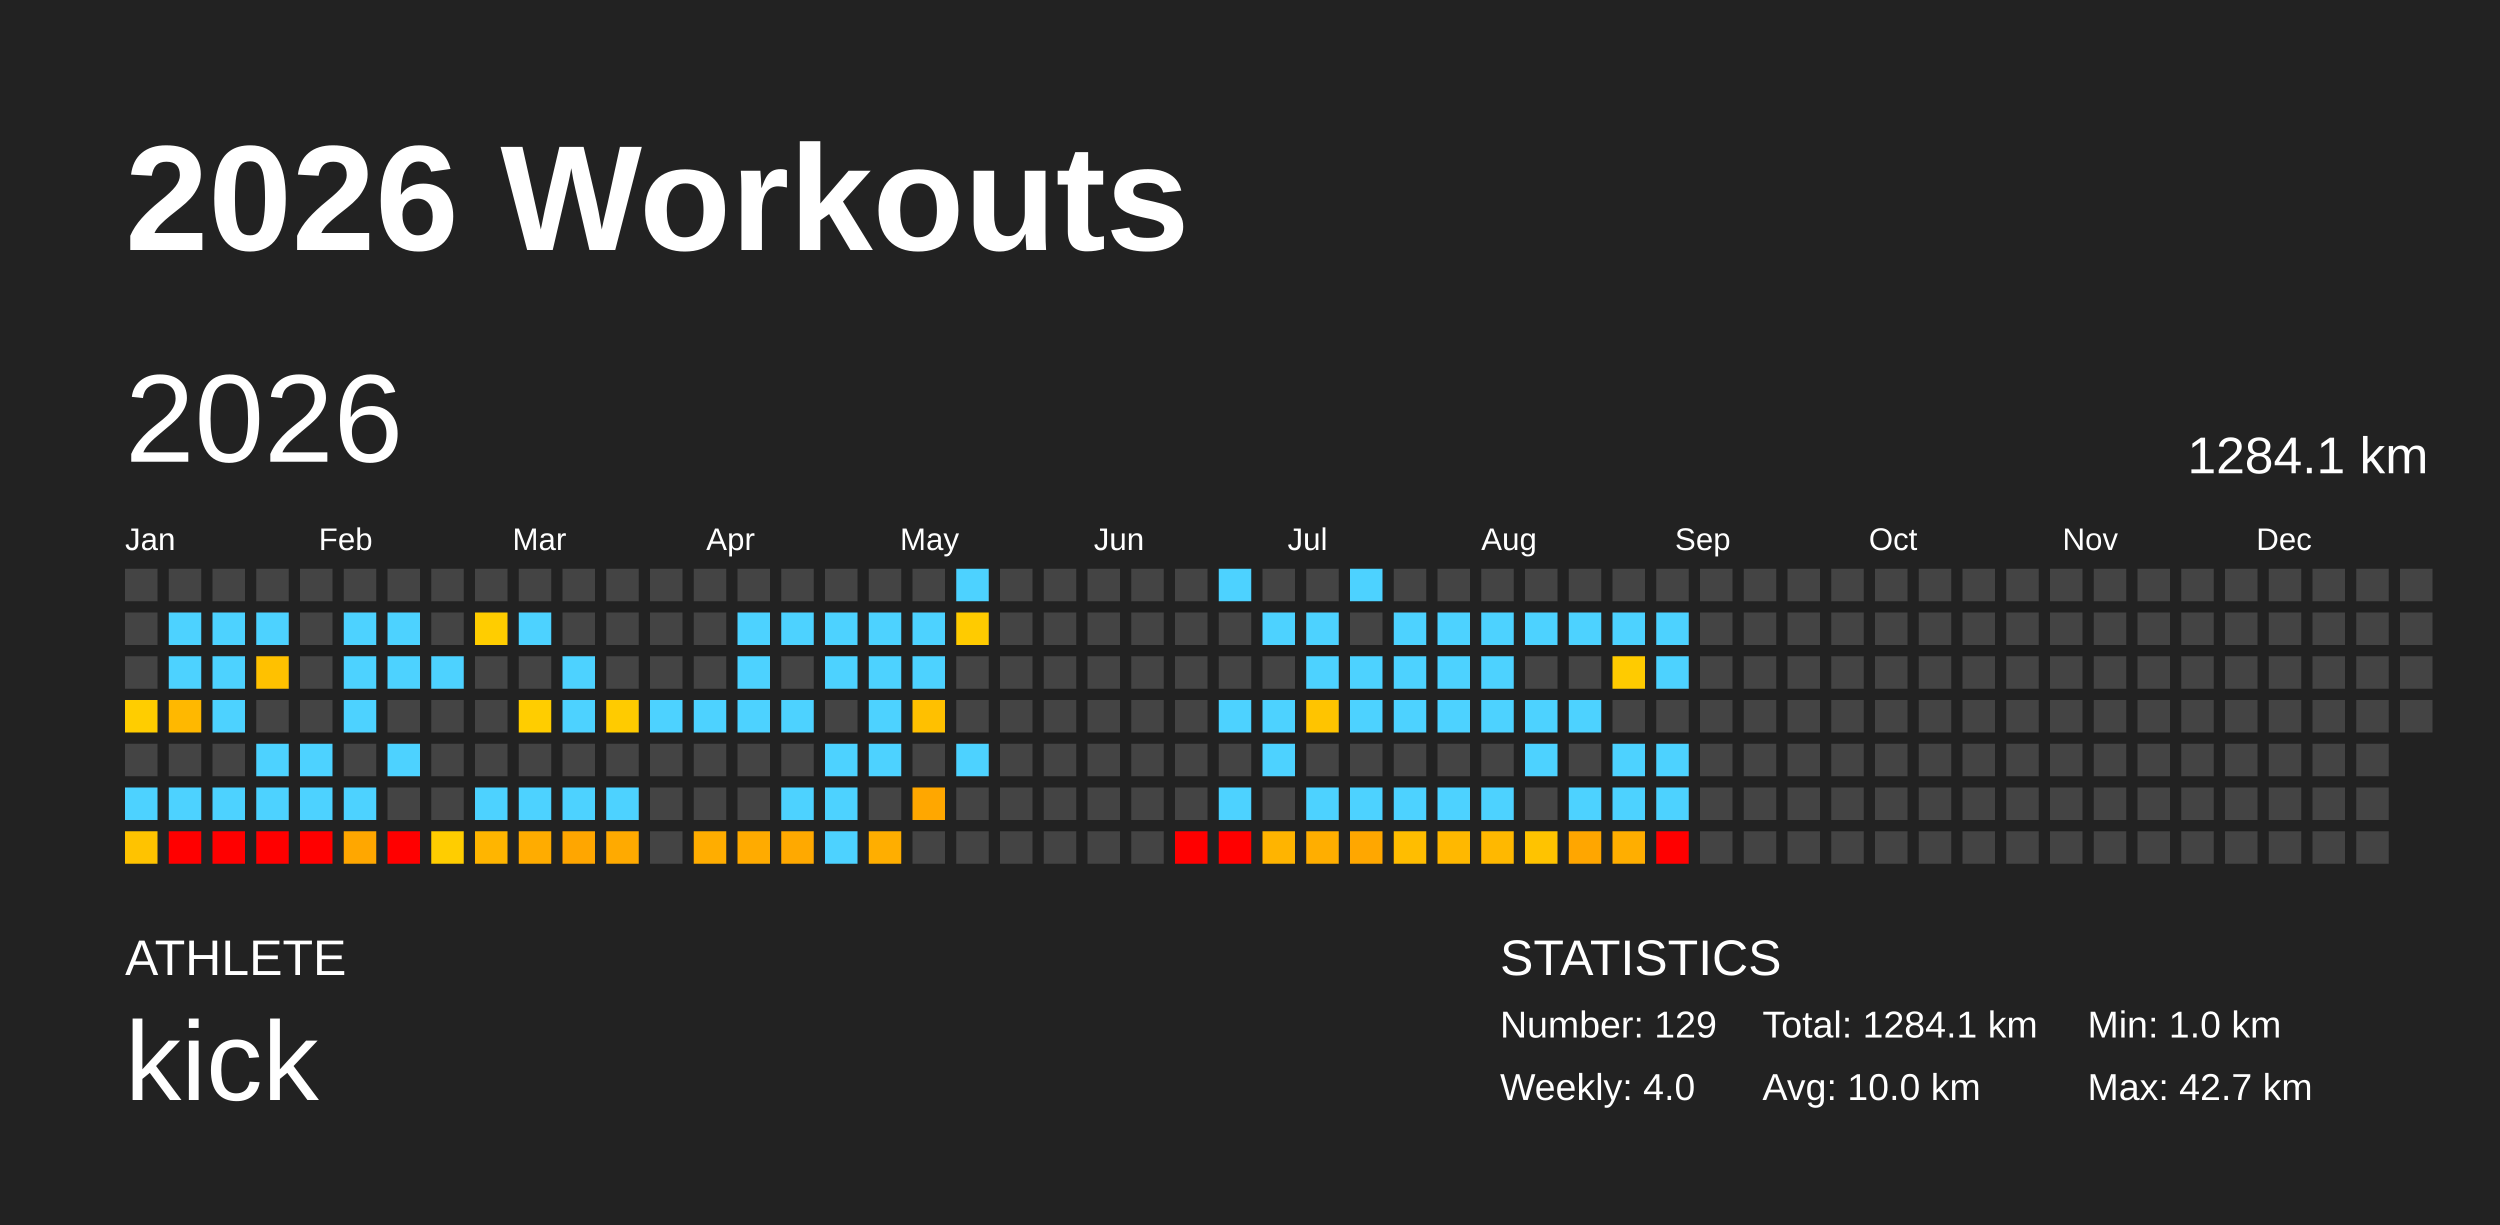
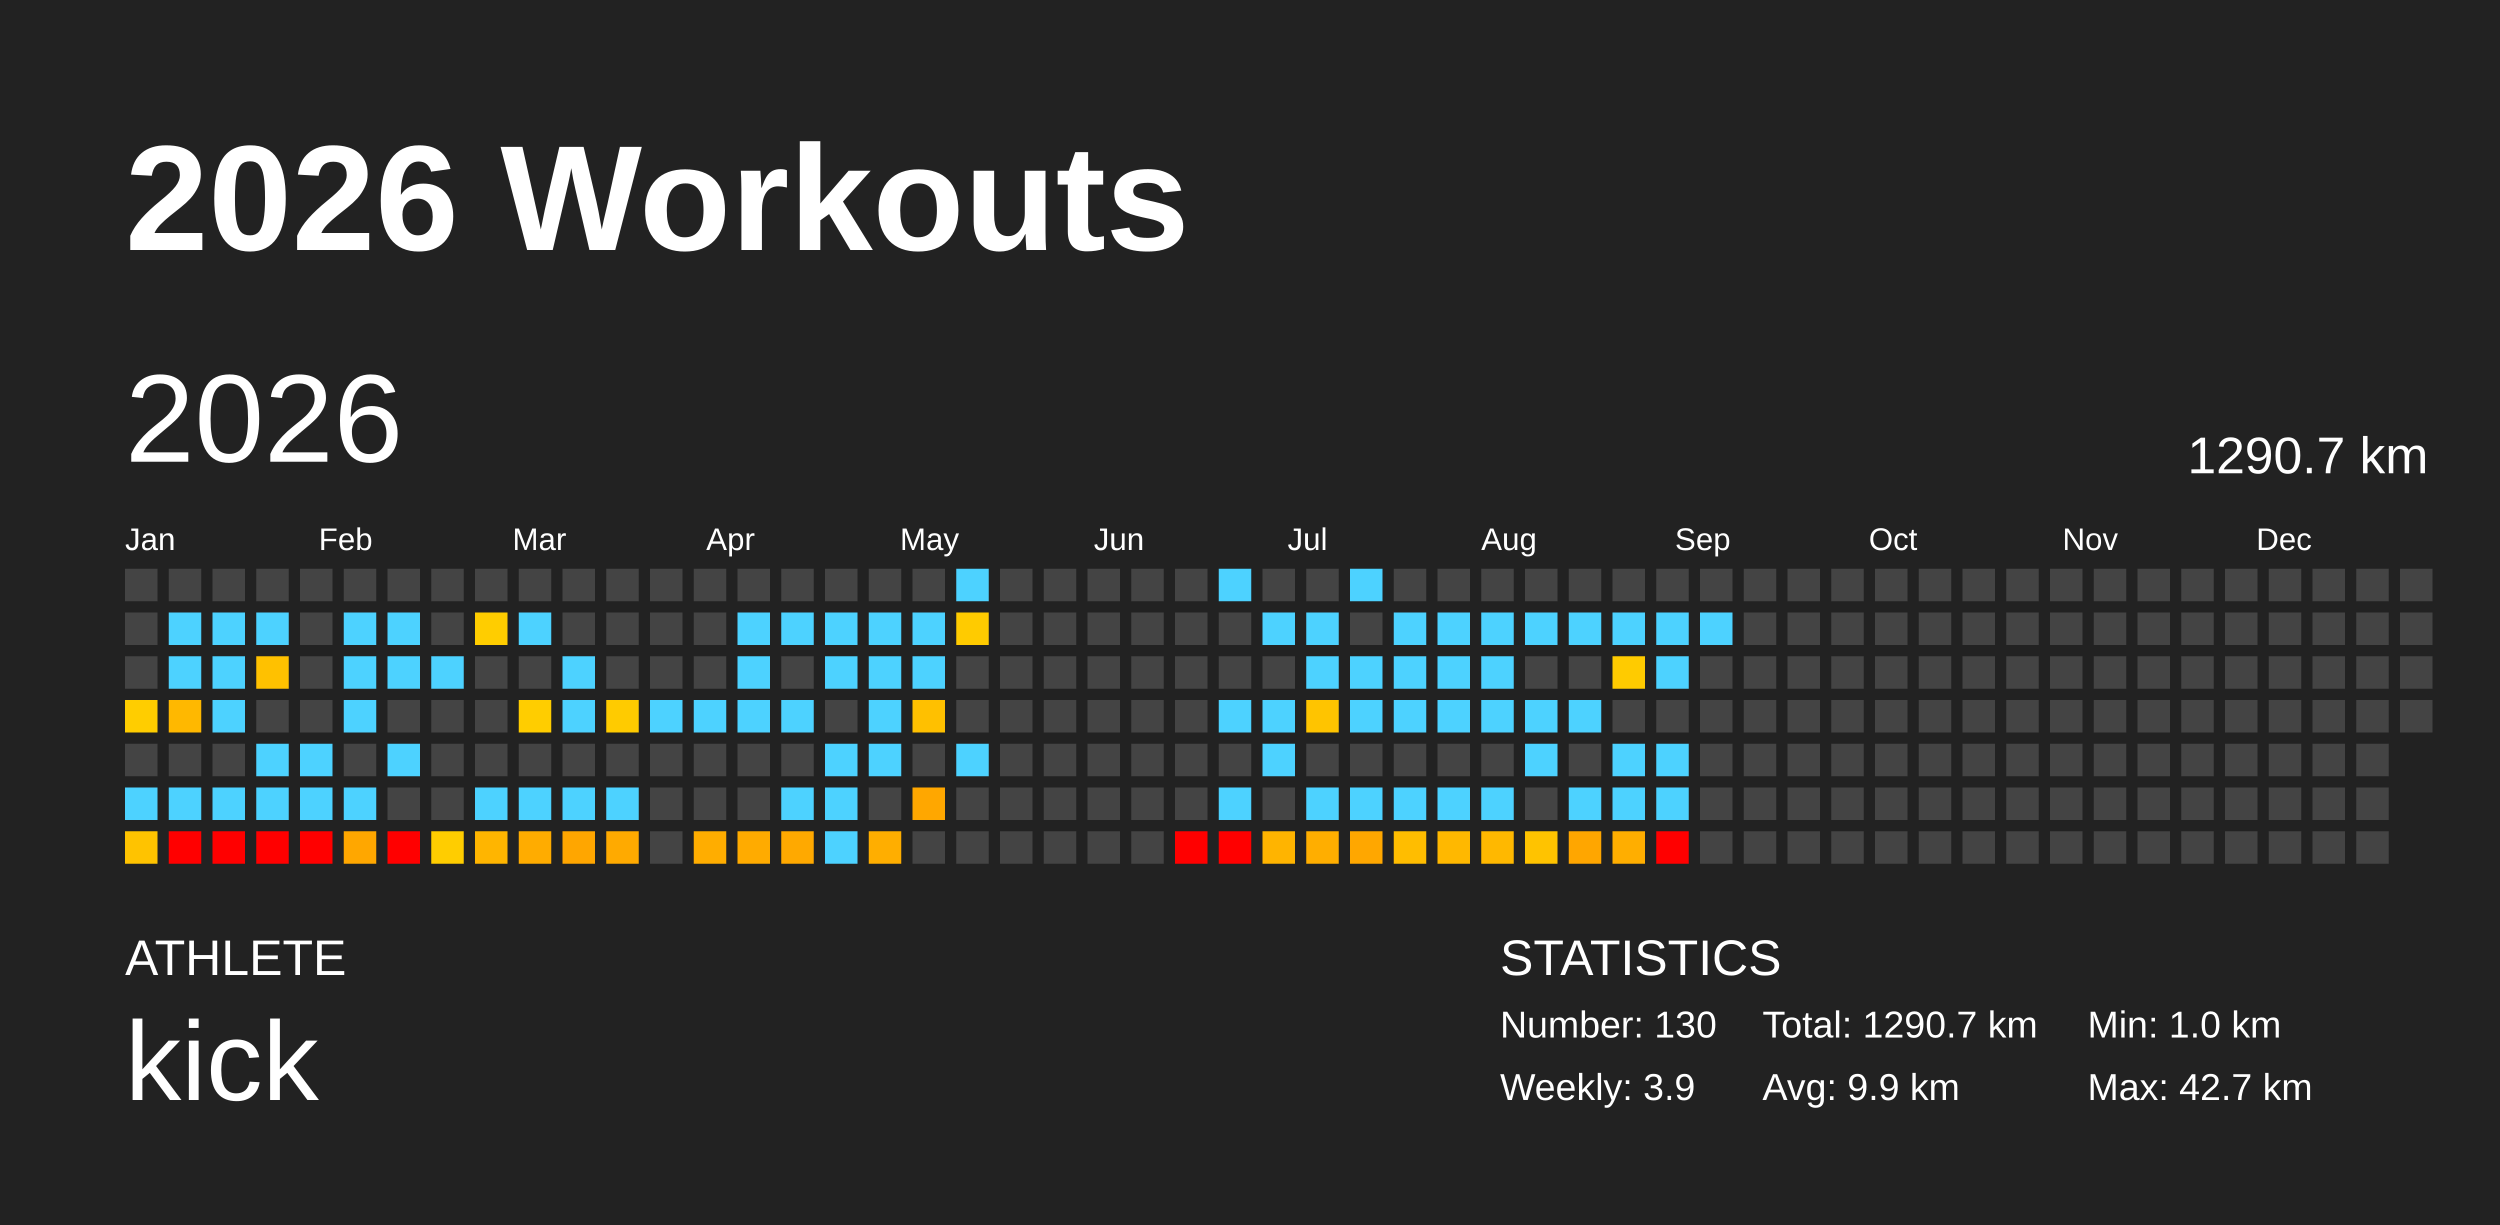
<svg xmlns="http://www.w3.org/2000/svg" baseProfile="full" height="98mm" version="1.1" viewBox="0,0,200,98" width="200mm">
  <defs />
  <rect fill="#222222" height="98" width="200" x="0" y="0" />
  <text fill="#FFFFFF" style="font-size:12px; font-family:Arial; font-weight:bold;" x="10" y="20">2026 Workouts</text>
  <text fill="#FFFFFF" style="font-size:4px; font-family:Arial" x="10" y="78">ATHLETE</text>
  <text fill="#FFFFFF" style="font-size:9px; font-family:Arial" x="10" y="88">kick</text>
  <text fill="#FFFFFF" style="font-size:4px; font-family:Arial" x="120" y="78">STATISTICS</text>
-   <text fill="#FFFFFF" style="font-size:3px; font-family:Arial" x="120" y="83">Number: 129</text>
-   <text fill="#FFFFFF" style="font-size:3px; font-family:Arial" x="120" y="88">Weekly: 4.0</text>
-   <text fill="#FFFFFF" style="font-size:3px; font-family:Arial" x="141" y="83">Total: 1284.1 km</text>
-   <text fill="#FFFFFF" style="font-size:3px; font-family:Arial" x="141" y="88">Avg: 10.0 km</text>
+   <text fill="#FFFFFF" style="font-size:3px; font-family:Arial" x="120" y="83">Number: 130</text>
+   <text fill="#FFFFFF" style="font-size:3px; font-family:Arial" x="120" y="88">Weekly: 3.9</text>
+   <text fill="#FFFFFF" style="font-size:3px; font-family:Arial" x="141" y="83">Total: 1290.7 km</text>
+   <text fill="#FFFFFF" style="font-size:3px; font-family:Arial" x="141" y="88">Avg: 9.9 km</text>
  <text fill="#FFFFFF" style="font-size:3px; font-family:Arial" x="167" y="83">Min: 1.0 km</text>
  <text fill="#FFFFFF" style="font-size:3px; font-family:Arial" x="167" y="88">Max: 42.7 km</text>
  <text dominant-baseline="hanging" fill="#FFFFFF" style="font-size:10.0px; font-family:Arial;" x="10" y="30">2026</text>
-   <text dominant-baseline="hanging" fill="#FFFFFF" style="font-size:4.125px; font-family:Arial;" x="175" y="35">1284.1 km</text>
+   <text dominant-baseline="hanging" fill="#FFFFFF" style="font-size:4.125px; font-family:Arial;" x="175" y="35">1290.7 km</text>
  <text fill="#FFFFFF" style="font-size:2.5px; font-family:Arial" x="10.0" y="44">Jan</text>
  <text fill="#FFFFFF" style="font-size:2.5px; font-family:Arial" x="25.5" y="44">Feb</text>
  <text fill="#FFFFFF" style="font-size:2.5px; font-family:Arial" x="41.0" y="44">Mar</text>
  <text fill="#FFFFFF" style="font-size:2.5px; font-family:Arial" x="56.5" y="44">Apr</text>
  <text fill="#FFFFFF" style="font-size:2.5px; font-family:Arial" x="72.0" y="44">May</text>
  <text fill="#FFFFFF" style="font-size:2.5px; font-family:Arial" x="87.5" y="44">Jun</text>
  <text fill="#FFFFFF" style="font-size:2.5px; font-family:Arial" x="103.0" y="44">Jul</text>
  <text fill="#FFFFFF" style="font-size:2.5px; font-family:Arial" x="118.5" y="44">Aug</text>
  <text fill="#FFFFFF" style="font-size:2.5px; font-family:Arial" x="134.0" y="44">Sep</text>
  <text fill="#FFFFFF" style="font-size:2.5px; font-family:Arial" x="149.5" y="44">Oct</text>
  <text fill="#FFFFFF" style="font-size:2.5px; font-family:Arial" x="165.0" y="44">Nov</text>
  <text fill="#FFFFFF" style="font-size:2.5px; font-family:Arial" x="180.5" y="44">Dec</text>
  <rect fill="#444444" height="2.6" width="2.6" x="10.0" y="45.5" />
  <rect fill="#444444" height="2.6" width="2.6" x="10.0" y="49.0" />
  <rect fill="#444444" height="2.6" width="2.6" x="10.0" y="52.5" />
  <rect fill="#ffcd00" height="2.6" width="2.6" x="10.0" y="56.0" />
  <rect fill="#444444" height="2.6" width="2.6" x="10.0" y="59.5" />
  <rect fill="#4dd2ff" height="2.6" width="2.6" x="10.0" y="63.0" />
  <rect fill="#ffc300" height="2.6" width="2.6" x="10.0" y="66.5" />
  <rect fill="#444444" height="2.6" width="2.6" x="13.5" y="45.5" />
  <rect fill="#4dd2ff" height="2.6" width="2.6" x="13.5" y="49.0" />
  <rect fill="#4dd2ff" height="2.6" width="2.6" x="13.5" y="52.5" />
  <rect fill="#ffb800" height="2.6" width="2.6" x="13.5" y="56.0" />
  <rect fill="#444444" height="2.6" width="2.6" x="13.5" y="59.5" />
  <rect fill="#4dd2ff" height="2.6" width="2.6" x="13.5" y="63.0" />
  <rect fill="red" height="2.6" width="2.6" x="13.5" y="66.5" />
  <rect fill="#444444" height="2.6" width="2.6" x="17.0" y="45.5" />
  <rect fill="#4dd2ff" height="2.6" width="2.6" x="17.0" y="49.0" />
  <rect fill="#4dd2ff" height="2.6" width="2.6" x="17.0" y="52.5" />
  <rect fill="#4dd2ff" height="2.6" width="2.6" x="17.0" y="56.0" />
  <rect fill="#444444" height="2.6" width="2.6" x="17.0" y="59.5" />
  <rect fill="#4dd2ff" height="2.6" width="2.6" x="17.0" y="63.0" />
  <rect fill="red" height="2.6" width="2.6" x="17.0" y="66.5" />
  <rect fill="#444444" height="2.6" width="2.6" x="20.5" y="45.5" />
  <rect fill="#4dd2ff" height="2.6" width="2.6" x="20.5" y="49.0" />
  <rect fill="#ffc100" height="2.6" width="2.6" x="20.5" y="52.5" />
  <rect fill="#444444" height="2.6" width="2.6" x="20.5" y="56.0" />
  <rect fill="#4dd2ff" height="2.6" width="2.6" x="20.5" y="59.5" />
  <rect fill="#4dd2ff" height="2.6" width="2.6" x="20.5" y="63.0" />
  <rect fill="red" height="2.6" width="2.6" x="20.5" y="66.5" />
  <rect fill="#444444" height="2.6" width="2.6" x="24.0" y="45.5" />
  <rect fill="#444444" height="2.6" width="2.6" x="24.0" y="49.0" />
  <rect fill="#444444" height="2.6" width="2.6" x="24.0" y="52.5" />
  <rect fill="#444444" height="2.6" width="2.6" x="24.0" y="56.0" />
  <rect fill="#4dd2ff" height="2.6" width="2.6" x="24.0" y="59.5" />
  <rect fill="#4dd2ff" height="2.6" width="2.6" x="24.0" y="63.0" />
  <rect fill="red" height="2.6" width="2.6" x="24.0" y="66.5" />
  <rect fill="#444444" height="2.6" width="2.6" x="27.5" y="45.5" />
  <rect fill="#4dd2ff" height="2.6" width="2.6" x="27.5" y="49.0" />
  <rect fill="#4dd2ff" height="2.6" width="2.6" x="27.5" y="52.5" />
  <rect fill="#4dd2ff" height="2.6" width="2.6" x="27.5" y="56.0" />
  <rect fill="#444444" height="2.6" width="2.6" x="27.5" y="59.5" />
  <rect fill="#4dd2ff" height="2.6" width="2.6" x="27.5" y="63.0" />
  <rect fill="#ffa700" height="2.6" width="2.6" x="27.5" y="66.5" />
  <rect fill="#444444" height="2.6" width="2.6" x="31.0" y="45.5" />
  <rect fill="#4dd2ff" height="2.6" width="2.6" x="31.0" y="49.0" />
  <rect fill="#4dd2ff" height="2.6" width="2.6" x="31.0" y="52.5" />
  <rect fill="#444444" height="2.6" width="2.6" x="31.0" y="56.0" />
  <rect fill="#4dd2ff" height="2.6" width="2.6" x="31.0" y="59.5" />
  <rect fill="#444444" height="2.6" width="2.6" x="31.0" y="63.0" />
  <rect fill="red" height="2.6" width="2.6" x="31.0" y="66.5" />
  <rect fill="#444444" height="2.6" width="2.6" x="34.5" y="45.5" />
  <rect fill="#444444" height="2.6" width="2.6" x="34.5" y="49.0" />
  <rect fill="#4dd2ff" height="2.6" width="2.6" x="34.5" y="52.5" />
  <rect fill="#444444" height="2.6" width="2.6" x="34.5" y="56.0" />
  <rect fill="#444444" height="2.6" width="2.6" x="34.5" y="59.5" />
  <rect fill="#444444" height="2.6" width="2.6" x="34.5" y="63.0" />
  <rect fill="#ffcd00" height="2.6" width="2.6" x="34.5" y="66.5" />
  <rect fill="#444444" height="2.6" width="2.6" x="38.0" y="45.5" />
  <rect fill="#ffcd00" height="2.6" width="2.6" x="38.0" y="49.0" />
  <rect fill="#444444" height="2.6" width="2.6" x="38.0" y="52.5" />
  <rect fill="#444444" height="2.6" width="2.6" x="38.0" y="56.0" />
  <rect fill="#444444" height="2.6" width="2.6" x="38.0" y="59.5" />
  <rect fill="#4dd2ff" height="2.6" width="2.6" x="38.0" y="63.0" />
  <rect fill="#ffb500" height="2.6" width="2.6" x="38.0" y="66.5" />
  <rect fill="#444444" height="2.6" width="2.6" x="41.5" y="45.5" />
  <rect fill="#4dd2ff" height="2.6" width="2.6" x="41.5" y="49.0" />
  <rect fill="#444444" height="2.6" width="2.6" x="41.5" y="52.5" />
  <rect fill="#ffcd00" height="2.6" width="2.6" x="41.5" y="56.0" />
  <rect fill="#444444" height="2.6" width="2.6" x="41.5" y="59.5" />
  <rect fill="#4dd2ff" height="2.6" width="2.6" x="41.5" y="63.0" />
  <rect fill="#ffac00" height="2.6" width="2.6" x="41.5" y="66.5" />
  <rect fill="#444444" height="2.6" width="2.6" x="45.0" y="45.5" />
  <rect fill="#444444" height="2.6" width="2.6" x="45.0" y="49.0" />
  <rect fill="#4dd2ff" height="2.6" width="2.6" x="45.0" y="52.5" />
  <rect fill="#4dd2ff" height="2.6" width="2.6" x="45.0" y="56.0" />
  <rect fill="#444444" height="2.6" width="2.6" x="45.0" y="59.5" />
  <rect fill="#4dd2ff" height="2.6" width="2.6" x="45.0" y="63.0" />
  <rect fill="#ffa600" height="2.6" width="2.6" x="45.0" y="66.5" />
  <rect fill="#444444" height="2.6" width="2.6" x="48.5" y="45.5" />
  <rect fill="#444444" height="2.6" width="2.6" x="48.5" y="49.0" />
  <rect fill="#444444" height="2.6" width="2.6" x="48.5" y="52.5" />
  <rect fill="#ffcb00" height="2.6" width="2.6" x="48.5" y="56.0" />
  <rect fill="#444444" height="2.6" width="2.6" x="48.5" y="59.5" />
  <rect fill="#4dd2ff" height="2.6" width="2.6" x="48.5" y="63.0" />
  <rect fill="#ffaa00" height="2.6" width="2.6" x="48.5" y="66.5" />
  <rect fill="#444444" height="2.6" width="2.6" x="52.0" y="45.5" />
  <rect fill="#444444" height="2.6" width="2.6" x="52.0" y="49.0" />
  <rect fill="#444444" height="2.6" width="2.6" x="52.0" y="52.5" />
  <rect fill="#4dd2ff" height="2.6" width="2.6" x="52.0" y="56.0" />
  <rect fill="#444444" height="2.6" width="2.6" x="52.0" y="59.5" />
  <rect fill="#444444" height="2.6" width="2.6" x="52.0" y="63.0" />
  <rect fill="#444444" height="2.6" width="2.6" x="52.0" y="66.5" />
  <rect fill="#444444" height="2.6" width="2.6" x="55.5" y="45.5" />
  <rect fill="#444444" height="2.6" width="2.6" x="55.5" y="49.0" />
  <rect fill="#444444" height="2.6" width="2.6" x="55.5" y="52.5" />
  <rect fill="#4dd2ff" height="2.6" width="2.6" x="55.5" y="56.0" />
  <rect fill="#444444" height="2.6" width="2.6" x="55.5" y="59.5" />
  <rect fill="#444444" height="2.6" width="2.6" x="55.5" y="63.0" />
  <rect fill="#ffad00" height="2.6" width="2.6" x="55.5" y="66.5" />
  <rect fill="#444444" height="2.6" width="2.6" x="59.0" y="45.5" />
  <rect fill="#4dd2ff" height="2.6" width="2.6" x="59.0" y="49.0" />
  <rect fill="#4dd2ff" height="2.6" width="2.6" x="59.0" y="52.5" />
  <rect fill="#4dd2ff" height="2.6" width="2.6" x="59.0" y="56.0" />
  <rect fill="#444444" height="2.6" width="2.6" x="59.0" y="59.5" />
  <rect fill="#444444" height="2.6" width="2.6" x="59.0" y="63.0" />
  <rect fill="#ffab00" height="2.6" width="2.6" x="59.0" y="66.5" />
  <rect fill="#444444" height="2.6" width="2.6" x="62.5" y="45.5" />
  <rect fill="#4dd2ff" height="2.6" width="2.6" x="62.5" y="49.0" />
  <rect fill="#444444" height="2.6" width="2.6" x="62.5" y="52.5" />
  <rect fill="#4dd2ff" height="2.6" width="2.6" x="62.5" y="56.0" />
  <rect fill="#444444" height="2.6" width="2.6" x="62.5" y="59.5" />
  <rect fill="#4dd2ff" height="2.6" width="2.6" x="62.5" y="63.0" />
  <rect fill="#ffa900" height="2.6" width="2.6" x="62.5" y="66.5" />
  <rect fill="#444444" height="2.6" width="2.6" x="66.0" y="45.5" />
  <rect fill="#4dd2ff" height="2.6" width="2.6" x="66.0" y="49.0" />
  <rect fill="#4dd2ff" height="2.6" width="2.6" x="66.0" y="52.5" />
  <rect fill="#444444" height="2.6" width="2.6" x="66.0" y="56.0" />
  <rect fill="#4dd2ff" height="2.6" width="2.6" x="66.0" y="59.5" />
  <rect fill="#4dd2ff" height="2.6" width="2.6" x="66.0" y="63.0" />
  <rect fill="#4dd2ff" height="2.6" width="2.6" x="66.0" y="66.5" />
  <rect fill="#444444" height="2.6" width="2.6" x="69.5" y="45.5" />
  <rect fill="#4dd2ff" height="2.6" width="2.6" x="69.5" y="49.0" />
  <rect fill="#4dd2ff" height="2.6" width="2.6" x="69.5" y="52.5" />
  <rect fill="#4dd2ff" height="2.6" width="2.6" x="69.5" y="56.0" />
  <rect fill="#4dd2ff" height="2.6" width="2.6" x="69.5" y="59.5" />
  <rect fill="#444444" height="2.6" width="2.6" x="69.5" y="63.0" />
  <rect fill="#ffae00" height="2.6" width="2.6" x="69.5" y="66.5" />
  <rect fill="#444444" height="2.6" width="2.6" x="73.0" y="45.5" />
  <rect fill="#4dd2ff" height="2.6" width="2.6" x="73.0" y="49.0" />
  <rect fill="#4dd2ff" height="2.6" width="2.6" x="73.0" y="52.5" />
  <rect fill="#ffc000" height="2.6" width="2.6" x="73.0" y="56.0" />
  <rect fill="#444444" height="2.6" width="2.6" x="73.0" y="59.5" />
  <rect fill="#ffa700" height="2.6" width="2.6" x="73.0" y="63.0" />
  <rect fill="#444444" height="2.6" width="2.6" x="73.0" y="66.5" />
  <rect fill="#4dd2ff" height="2.6" width="2.6" x="76.5" y="45.5" />
  <rect fill="#ffcb00" height="2.6" width="2.6" x="76.5" y="49.0" />
  <rect fill="#444444" height="2.6" width="2.6" x="76.5" y="52.5" />
  <rect fill="#444444" height="2.6" width="2.6" x="76.5" y="56.0" />
  <rect fill="#4dd2ff" height="2.6" width="2.6" x="76.5" y="59.5" />
  <rect fill="#444444" height="2.6" width="2.6" x="76.5" y="63.0" />
  <rect fill="#444444" height="2.6" width="2.6" x="76.5" y="66.5" />
  <rect fill="#444444" height="2.6" width="2.6" x="80.0" y="45.5" />
  <rect fill="#444444" height="2.6" width="2.6" x="80.0" y="49.0" />
  <rect fill="#444444" height="2.6" width="2.6" x="80.0" y="52.5" />
  <rect fill="#444444" height="2.6" width="2.6" x="80.0" y="56.0" />
  <rect fill="#444444" height="2.6" width="2.6" x="80.0" y="59.5" />
  <rect fill="#444444" height="2.6" width="2.6" x="80.0" y="63.0" />
  <rect fill="#444444" height="2.6" width="2.6" x="80.0" y="66.5" />
  <rect fill="#444444" height="2.6" width="2.6" x="83.5" y="45.5" />
  <rect fill="#444444" height="2.6" width="2.6" x="83.5" y="49.0" />
  <rect fill="#444444" height="2.6" width="2.6" x="83.5" y="52.5" />
  <rect fill="#444444" height="2.6" width="2.6" x="83.5" y="56.0" />
  <rect fill="#444444" height="2.6" width="2.6" x="83.5" y="59.5" />
  <rect fill="#444444" height="2.6" width="2.6" x="83.5" y="63.0" />
  <rect fill="#444444" height="2.6" width="2.6" x="83.5" y="66.5" />
  <rect fill="#444444" height="2.6" width="2.6" x="87.0" y="45.5" />
  <rect fill="#444444" height="2.6" width="2.6" x="87.0" y="49.0" />
  <rect fill="#444444" height="2.6" width="2.6" x="87.0" y="52.5" />
  <rect fill="#444444" height="2.6" width="2.6" x="87.0" y="56.0" />
  <rect fill="#444444" height="2.6" width="2.6" x="87.0" y="59.5" />
  <rect fill="#444444" height="2.6" width="2.6" x="87.0" y="63.0" />
  <rect fill="#444444" height="2.6" width="2.6" x="87.0" y="66.5" />
  <rect fill="#444444" height="2.6" width="2.6" x="90.5" y="45.5" />
  <rect fill="#444444" height="2.6" width="2.6" x="90.5" y="49.0" />
  <rect fill="#444444" height="2.6" width="2.6" x="90.5" y="52.5" />
  <rect fill="#444444" height="2.6" width="2.6" x="90.5" y="56.0" />
  <rect fill="#444444" height="2.6" width="2.6" x="90.5" y="59.5" />
  <rect fill="#444444" height="2.6" width="2.6" x="90.5" y="63.0" />
  <rect fill="#444444" height="2.6" width="2.6" x="90.5" y="66.5" />
  <rect fill="#444444" height="2.6" width="2.6" x="94.0" y="45.5" />
  <rect fill="#444444" height="2.6" width="2.6" x="94.0" y="49.0" />
  <rect fill="#444444" height="2.6" width="2.6" x="94.0" y="52.5" />
  <rect fill="#444444" height="2.6" width="2.6" x="94.0" y="56.0" />
  <rect fill="#444444" height="2.6" width="2.6" x="94.0" y="59.5" />
  <rect fill="#444444" height="2.6" width="2.6" x="94.0" y="63.0" />
  <rect fill="red" height="2.6" width="2.6" x="94.0" y="66.5" />
  <rect fill="#4dd2ff" height="2.6" width="2.6" x="97.5" y="45.5" />
  <rect fill="#444444" height="2.6" width="2.6" x="97.5" y="49.0" />
  <rect fill="#444444" height="2.6" width="2.6" x="97.5" y="52.5" />
  <rect fill="#4dd2ff" height="2.6" width="2.6" x="97.5" y="56.0" />
  <rect fill="#444444" height="2.6" width="2.6" x="97.5" y="59.5" />
  <rect fill="#4dd2ff" height="2.6" width="2.6" x="97.5" y="63.0" />
  <rect fill="red" height="2.6" width="2.6" x="97.5" y="66.5" />
  <rect fill="#444444" height="2.6" width="2.6" x="101.0" y="45.5" />
  <rect fill="#4dd2ff" height="2.6" width="2.6" x="101.0" y="49.0" />
  <rect fill="#444444" height="2.6" width="2.6" x="101.0" y="52.5" />
  <rect fill="#4dd2ff" height="2.6" width="2.6" x="101.0" y="56.0" />
  <rect fill="#4dd2ff" height="2.6" width="2.6" x="101.0" y="59.5" />
  <rect fill="#444444" height="2.6" width="2.6" x="101.0" y="63.0" />
  <rect fill="#ffb400" height="2.6" width="2.6" x="101.0" y="66.5" />
  <rect fill="#444444" height="2.6" width="2.6" x="104.5" y="45.5" />
  <rect fill="#4dd2ff" height="2.6" width="2.6" x="104.5" y="49.0" />
  <rect fill="#4dd2ff" height="2.6" width="2.6" x="104.5" y="52.5" />
  <rect fill="#ffc400" height="2.6" width="2.6" x="104.5" y="56.0" />
  <rect fill="#444444" height="2.6" width="2.6" x="104.5" y="59.5" />
  <rect fill="#4dd2ff" height="2.6" width="2.6" x="104.5" y="63.0" />
  <rect fill="#ffae00" height="2.6" width="2.6" x="104.5" y="66.5" />
  <rect fill="#4dd2ff" height="2.6" width="2.6" x="108.0" y="45.5" />
  <rect fill="#444444" height="2.6" width="2.6" x="108.0" y="49.0" />
  <rect fill="#4dd2ff" height="2.6" width="2.6" x="108.0" y="52.5" />
  <rect fill="#4dd2ff" height="2.6" width="2.6" x="108.0" y="56.0" />
  <rect fill="#444444" height="2.6" width="2.6" x="108.0" y="59.5" />
  <rect fill="#4dd2ff" height="2.6" width="2.6" x="108.0" y="63.0" />
  <rect fill="#ffa700" height="2.6" width="2.6" x="108.0" y="66.5" />
  <rect fill="#444444" height="2.6" width="2.6" x="111.5" y="45.5" />
  <rect fill="#4dd2ff" height="2.6" width="2.6" x="111.5" y="49.0" />
  <rect fill="#4dd2ff" height="2.6" width="2.6" x="111.5" y="52.5" />
  <rect fill="#4dd2ff" height="2.6" width="2.6" x="111.5" y="56.0" />
  <rect fill="#444444" height="2.6" width="2.6" x="111.5" y="59.5" />
  <rect fill="#4dd2ff" height="2.6" width="2.6" x="111.5" y="63.0" />
  <rect fill="#ffbd00" height="2.6" width="2.6" x="111.5" y="66.5" />
  <rect fill="#444444" height="2.6" width="2.6" x="115.0" y="45.5" />
  <rect fill="#4dd2ff" height="2.6" width="2.6" x="115.0" y="49.0" />
  <rect fill="#4dd2ff" height="2.6" width="2.6" x="115.0" y="52.5" />
  <rect fill="#4dd2ff" height="2.6" width="2.6" x="115.0" y="56.0" />
  <rect fill="#444444" height="2.6" width="2.6" x="115.0" y="59.5" />
  <rect fill="#4dd2ff" height="2.6" width="2.6" x="115.0" y="63.0" />
  <rect fill="#ffb800" height="2.6" width="2.6" x="115.0" y="66.5" />
  <rect fill="#444444" height="2.6" width="2.6" x="118.5" y="45.5" />
  <rect fill="#4dd2ff" height="2.6" width="2.6" x="118.5" y="49.0" />
  <rect fill="#4dd2ff" height="2.6" width="2.6" x="118.5" y="52.5" />
  <rect fill="#4dd2ff" height="2.6" width="2.6" x="118.5" y="56.0" />
  <rect fill="#444444" height="2.6" width="2.6" x="118.5" y="59.5" />
  <rect fill="#4dd2ff" height="2.6" width="2.6" x="118.5" y="63.0" />
  <rect fill="#ffb800" height="2.6" width="2.6" x="118.5" y="66.5" />
  <rect fill="#444444" height="2.6" width="2.6" x="122.0" y="45.5" />
  <rect fill="#4dd2ff" height="2.6" width="2.6" x="122.0" y="49.0" />
  <rect fill="#444444" height="2.6" width="2.6" x="122.0" y="52.5" />
  <rect fill="#4dd2ff" height="2.6" width="2.6" x="122.0" y="56.0" />
  <rect fill="#4dd2ff" height="2.6" width="2.6" x="122.0" y="59.5" />
  <rect fill="#444444" height="2.6" width="2.6" x="122.0" y="63.0" />
  <rect fill="#ffc300" height="2.6" width="2.6" x="122.0" y="66.5" />
  <rect fill="#444444" height="2.6" width="2.6" x="125.5" y="45.5" />
  <rect fill="#4dd2ff" height="2.6" width="2.6" x="125.5" y="49.0" />
  <rect fill="#444444" height="2.6" width="2.6" x="125.5" y="52.5" />
  <rect fill="#4dd2ff" height="2.6" width="2.6" x="125.5" y="56.0" />
  <rect fill="#444444" height="2.6" width="2.6" x="125.5" y="59.5" />
  <rect fill="#4dd2ff" height="2.6" width="2.6" x="125.5" y="63.0" />
  <rect fill="#ffa600" height="2.6" width="2.6" x="125.5" y="66.5" />
  <rect fill="#444444" height="2.6" width="2.6" x="129.0" y="45.5" />
  <rect fill="#4dd2ff" height="2.6" width="2.6" x="129.0" y="49.0" />
  <rect fill="#ffcb00" height="2.6" width="2.6" x="129.0" y="52.5" />
  <rect fill="#444444" height="2.6" width="2.6" x="129.0" y="56.0" />
  <rect fill="#4dd2ff" height="2.6" width="2.6" x="129.0" y="59.5" />
  <rect fill="#4dd2ff" height="2.6" width="2.6" x="129.0" y="63.0" />
  <rect fill="#ffae00" height="2.6" width="2.6" x="129.0" y="66.5" />
  <rect fill="#444444" height="2.6" width="2.6" x="132.5" y="45.5" />
  <rect fill="#4dd2ff" height="2.6" width="2.6" x="132.5" y="49.0" />
  <rect fill="#4dd2ff" height="2.6" width="2.6" x="132.5" y="52.5" />
  <rect fill="#444444" height="2.6" width="2.6" x="132.5" y="56.0" />
  <rect fill="#4dd2ff" height="2.6" width="2.6" x="132.5" y="59.5" />
  <rect fill="#4dd2ff" height="2.6" width="2.6" x="132.5" y="63.0" />
  <rect fill="red" height="2.6" width="2.6" x="132.5" y="66.5" />
  <rect fill="#444444" height="2.6" width="2.6" x="136.0" y="45.5" />
-   <rect fill="#444444" height="2.6" width="2.6" x="136.0" y="49.0" />
+   <rect fill="#4dd2ff" height="2.6" width="2.6" x="136.0" y="49.0" />
  <rect fill="#444444" height="2.6" width="2.6" x="136.0" y="52.5" />
  <rect fill="#444444" height="2.6" width="2.6" x="136.0" y="56.0" />
  <rect fill="#444444" height="2.6" width="2.6" x="136.0" y="59.5" />
  <rect fill="#444444" height="2.6" width="2.6" x="136.0" y="63.0" />
  <rect fill="#444444" height="2.6" width="2.6" x="136.0" y="66.5" />
  <rect fill="#444444" height="2.6" width="2.6" x="139.5" y="45.5" />
  <rect fill="#444444" height="2.6" width="2.6" x="139.5" y="49.0" />
  <rect fill="#444444" height="2.6" width="2.6" x="139.5" y="52.5" />
  <rect fill="#444444" height="2.6" width="2.6" x="139.5" y="56.0" />
  <rect fill="#444444" height="2.6" width="2.6" x="139.5" y="59.5" />
  <rect fill="#444444" height="2.6" width="2.6" x="139.5" y="63.0" />
  <rect fill="#444444" height="2.6" width="2.6" x="139.5" y="66.5" />
  <rect fill="#444444" height="2.6" width="2.6" x="143.0" y="45.5" />
  <rect fill="#444444" height="2.6" width="2.6" x="143.0" y="49.0" />
  <rect fill="#444444" height="2.6" width="2.6" x="143.0" y="52.5" />
  <rect fill="#444444" height="2.6" width="2.6" x="143.0" y="56.0" />
  <rect fill="#444444" height="2.6" width="2.6" x="143.0" y="59.5" />
  <rect fill="#444444" height="2.6" width="2.6" x="143.0" y="63.0" />
  <rect fill="#444444" height="2.6" width="2.6" x="143.0" y="66.5" />
  <rect fill="#444444" height="2.6" width="2.6" x="146.5" y="45.5" />
  <rect fill="#444444" height="2.6" width="2.6" x="146.5" y="49.0" />
  <rect fill="#444444" height="2.6" width="2.6" x="146.5" y="52.5" />
  <rect fill="#444444" height="2.6" width="2.6" x="146.5" y="56.0" />
  <rect fill="#444444" height="2.6" width="2.6" x="146.5" y="59.5" />
  <rect fill="#444444" height="2.6" width="2.6" x="146.5" y="63.0" />
  <rect fill="#444444" height="2.6" width="2.6" x="146.5" y="66.5" />
  <rect fill="#444444" height="2.6" width="2.6" x="150.0" y="45.5" />
  <rect fill="#444444" height="2.6" width="2.6" x="150.0" y="49.0" />
  <rect fill="#444444" height="2.6" width="2.6" x="150.0" y="52.5" />
  <rect fill="#444444" height="2.6" width="2.6" x="150.0" y="56.0" />
  <rect fill="#444444" height="2.6" width="2.6" x="150.0" y="59.5" />
  <rect fill="#444444" height="2.6" width="2.6" x="150.0" y="63.0" />
  <rect fill="#444444" height="2.6" width="2.6" x="150.0" y="66.5" />
  <rect fill="#444444" height="2.6" width="2.6" x="153.5" y="45.5" />
  <rect fill="#444444" height="2.6" width="2.6" x="153.5" y="49.0" />
  <rect fill="#444444" height="2.6" width="2.6" x="153.5" y="52.5" />
  <rect fill="#444444" height="2.6" width="2.6" x="153.5" y="56.0" />
  <rect fill="#444444" height="2.6" width="2.6" x="153.5" y="59.5" />
  <rect fill="#444444" height="2.6" width="2.6" x="153.5" y="63.0" />
  <rect fill="#444444" height="2.6" width="2.6" x="153.5" y="66.5" />
  <rect fill="#444444" height="2.6" width="2.6" x="157.0" y="45.5" />
  <rect fill="#444444" height="2.6" width="2.6" x="157.0" y="49.0" />
  <rect fill="#444444" height="2.6" width="2.6" x="157.0" y="52.5" />
  <rect fill="#444444" height="2.6" width="2.6" x="157.0" y="56.0" />
  <rect fill="#444444" height="2.6" width="2.6" x="157.0" y="59.5" />
  <rect fill="#444444" height="2.6" width="2.6" x="157.0" y="63.0" />
  <rect fill="#444444" height="2.6" width="2.6" x="157.0" y="66.5" />
  <rect fill="#444444" height="2.6" width="2.6" x="160.5" y="45.5" />
  <rect fill="#444444" height="2.6" width="2.6" x="160.5" y="49.0" />
  <rect fill="#444444" height="2.6" width="2.6" x="160.5" y="52.5" />
  <rect fill="#444444" height="2.6" width="2.6" x="160.5" y="56.0" />
  <rect fill="#444444" height="2.6" width="2.6" x="160.5" y="59.5" />
  <rect fill="#444444" height="2.6" width="2.6" x="160.5" y="63.0" />
  <rect fill="#444444" height="2.6" width="2.6" x="160.5" y="66.5" />
  <rect fill="#444444" height="2.6" width="2.6" x="164.0" y="45.5" />
  <rect fill="#444444" height="2.6" width="2.6" x="164.0" y="49.0" />
  <rect fill="#444444" height="2.6" width="2.6" x="164.0" y="52.5" />
  <rect fill="#444444" height="2.6" width="2.6" x="164.0" y="56.0" />
  <rect fill="#444444" height="2.6" width="2.6" x="164.0" y="59.5" />
  <rect fill="#444444" height="2.6" width="2.6" x="164.0" y="63.0" />
  <rect fill="#444444" height="2.6" width="2.6" x="164.0" y="66.5" />
  <rect fill="#444444" height="2.6" width="2.6" x="167.5" y="45.5" />
  <rect fill="#444444" height="2.6" width="2.6" x="167.5" y="49.0" />
  <rect fill="#444444" height="2.6" width="2.6" x="167.5" y="52.5" />
  <rect fill="#444444" height="2.6" width="2.6" x="167.5" y="56.0" />
  <rect fill="#444444" height="2.6" width="2.6" x="167.5" y="59.5" />
  <rect fill="#444444" height="2.6" width="2.6" x="167.5" y="63.0" />
  <rect fill="#444444" height="2.6" width="2.6" x="167.5" y="66.5" />
  <rect fill="#444444" height="2.6" width="2.6" x="171.0" y="45.5" />
  <rect fill="#444444" height="2.6" width="2.6" x="171.0" y="49.0" />
  <rect fill="#444444" height="2.6" width="2.6" x="171.0" y="52.5" />
  <rect fill="#444444" height="2.6" width="2.6" x="171.0" y="56.0" />
  <rect fill="#444444" height="2.6" width="2.6" x="171.0" y="59.5" />
  <rect fill="#444444" height="2.6" width="2.6" x="171.0" y="63.0" />
  <rect fill="#444444" height="2.6" width="2.6" x="171.0" y="66.5" />
  <rect fill="#444444" height="2.6" width="2.6" x="174.5" y="45.5" />
  <rect fill="#444444" height="2.6" width="2.6" x="174.5" y="49.0" />
  <rect fill="#444444" height="2.6" width="2.6" x="174.5" y="52.5" />
  <rect fill="#444444" height="2.6" width="2.6" x="174.5" y="56.0" />
  <rect fill="#444444" height="2.6" width="2.6" x="174.5" y="59.5" />
  <rect fill="#444444" height="2.6" width="2.6" x="174.5" y="63.0" />
  <rect fill="#444444" height="2.6" width="2.6" x="174.5" y="66.5" />
  <rect fill="#444444" height="2.6" width="2.6" x="178.0" y="45.5" />
  <rect fill="#444444" height="2.6" width="2.6" x="178.0" y="49.0" />
  <rect fill="#444444" height="2.6" width="2.6" x="178.0" y="52.5" />
  <rect fill="#444444" height="2.6" width="2.6" x="178.0" y="56.0" />
  <rect fill="#444444" height="2.6" width="2.6" x="178.0" y="59.5" />
  <rect fill="#444444" height="2.6" width="2.6" x="178.0" y="63.0" />
  <rect fill="#444444" height="2.6" width="2.6" x="178.0" y="66.5" />
  <rect fill="#444444" height="2.6" width="2.6" x="181.5" y="45.5" />
  <rect fill="#444444" height="2.6" width="2.6" x="181.5" y="49.0" />
  <rect fill="#444444" height="2.6" width="2.6" x="181.5" y="52.5" />
  <rect fill="#444444" height="2.6" width="2.6" x="181.5" y="56.0" />
  <rect fill="#444444" height="2.6" width="2.6" x="181.5" y="59.5" />
  <rect fill="#444444" height="2.6" width="2.6" x="181.5" y="63.0" />
  <rect fill="#444444" height="2.6" width="2.6" x="181.5" y="66.5" />
  <rect fill="#444444" height="2.6" width="2.6" x="185.0" y="45.5" />
  <rect fill="#444444" height="2.6" width="2.6" x="185.0" y="49.0" />
  <rect fill="#444444" height="2.6" width="2.6" x="185.0" y="52.5" />
  <rect fill="#444444" height="2.6" width="2.6" x="185.0" y="56.0" />
  <rect fill="#444444" height="2.6" width="2.6" x="185.0" y="59.5" />
  <rect fill="#444444" height="2.6" width="2.6" x="185.0" y="63.0" />
  <rect fill="#444444" height="2.6" width="2.6" x="185.0" y="66.5" />
  <rect fill="#444444" height="2.6" width="2.6" x="188.5" y="45.5" />
  <rect fill="#444444" height="2.6" width="2.6" x="188.5" y="49.0" />
  <rect fill="#444444" height="2.6" width="2.6" x="188.5" y="52.5" />
  <rect fill="#444444" height="2.6" width="2.6" x="188.5" y="56.0" />
  <rect fill="#444444" height="2.6" width="2.6" x="188.5" y="59.5" />
  <rect fill="#444444" height="2.6" width="2.6" x="188.5" y="63.0" />
  <rect fill="#444444" height="2.6" width="2.6" x="188.5" y="66.5" />
  <rect fill="#444444" height="2.6" width="2.6" x="192.0" y="45.5" />
  <rect fill="#444444" height="2.6" width="2.6" x="192.0" y="49.0" />
  <rect fill="#444444" height="2.6" width="2.6" x="192.0" y="52.5" />
  <rect fill="#444444" height="2.6" width="2.6" x="192.0" y="56.0" />
</svg>
